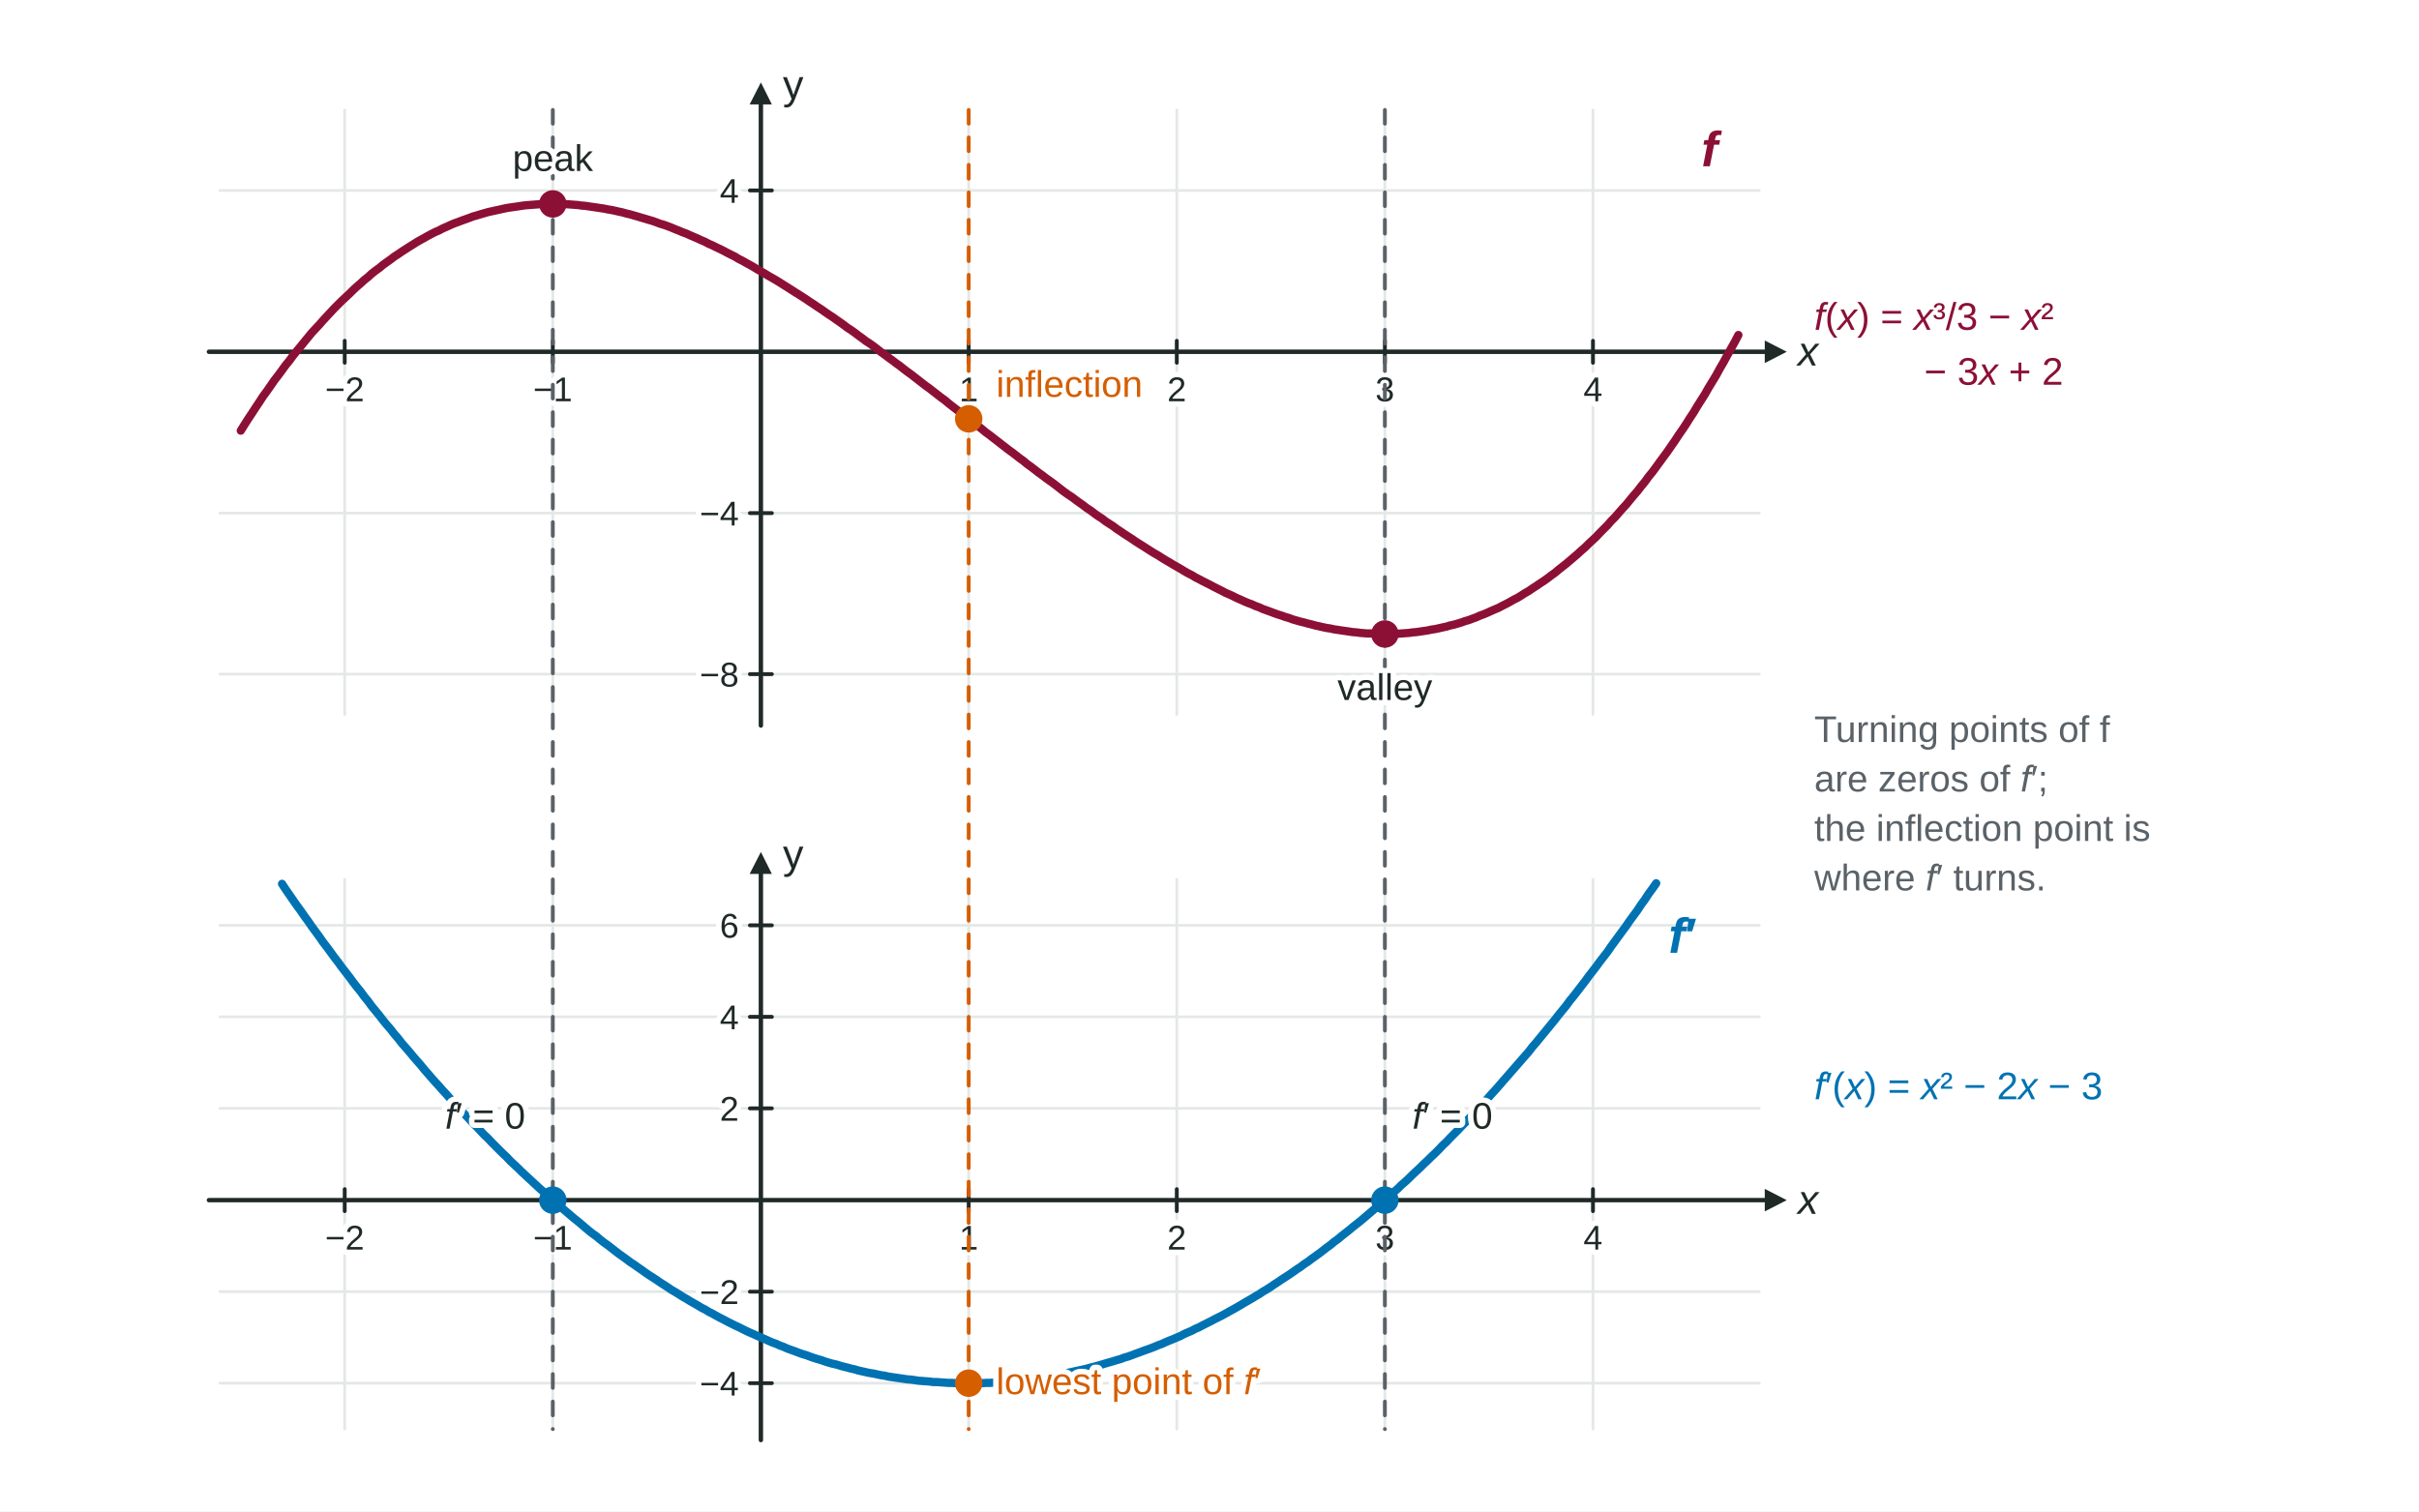
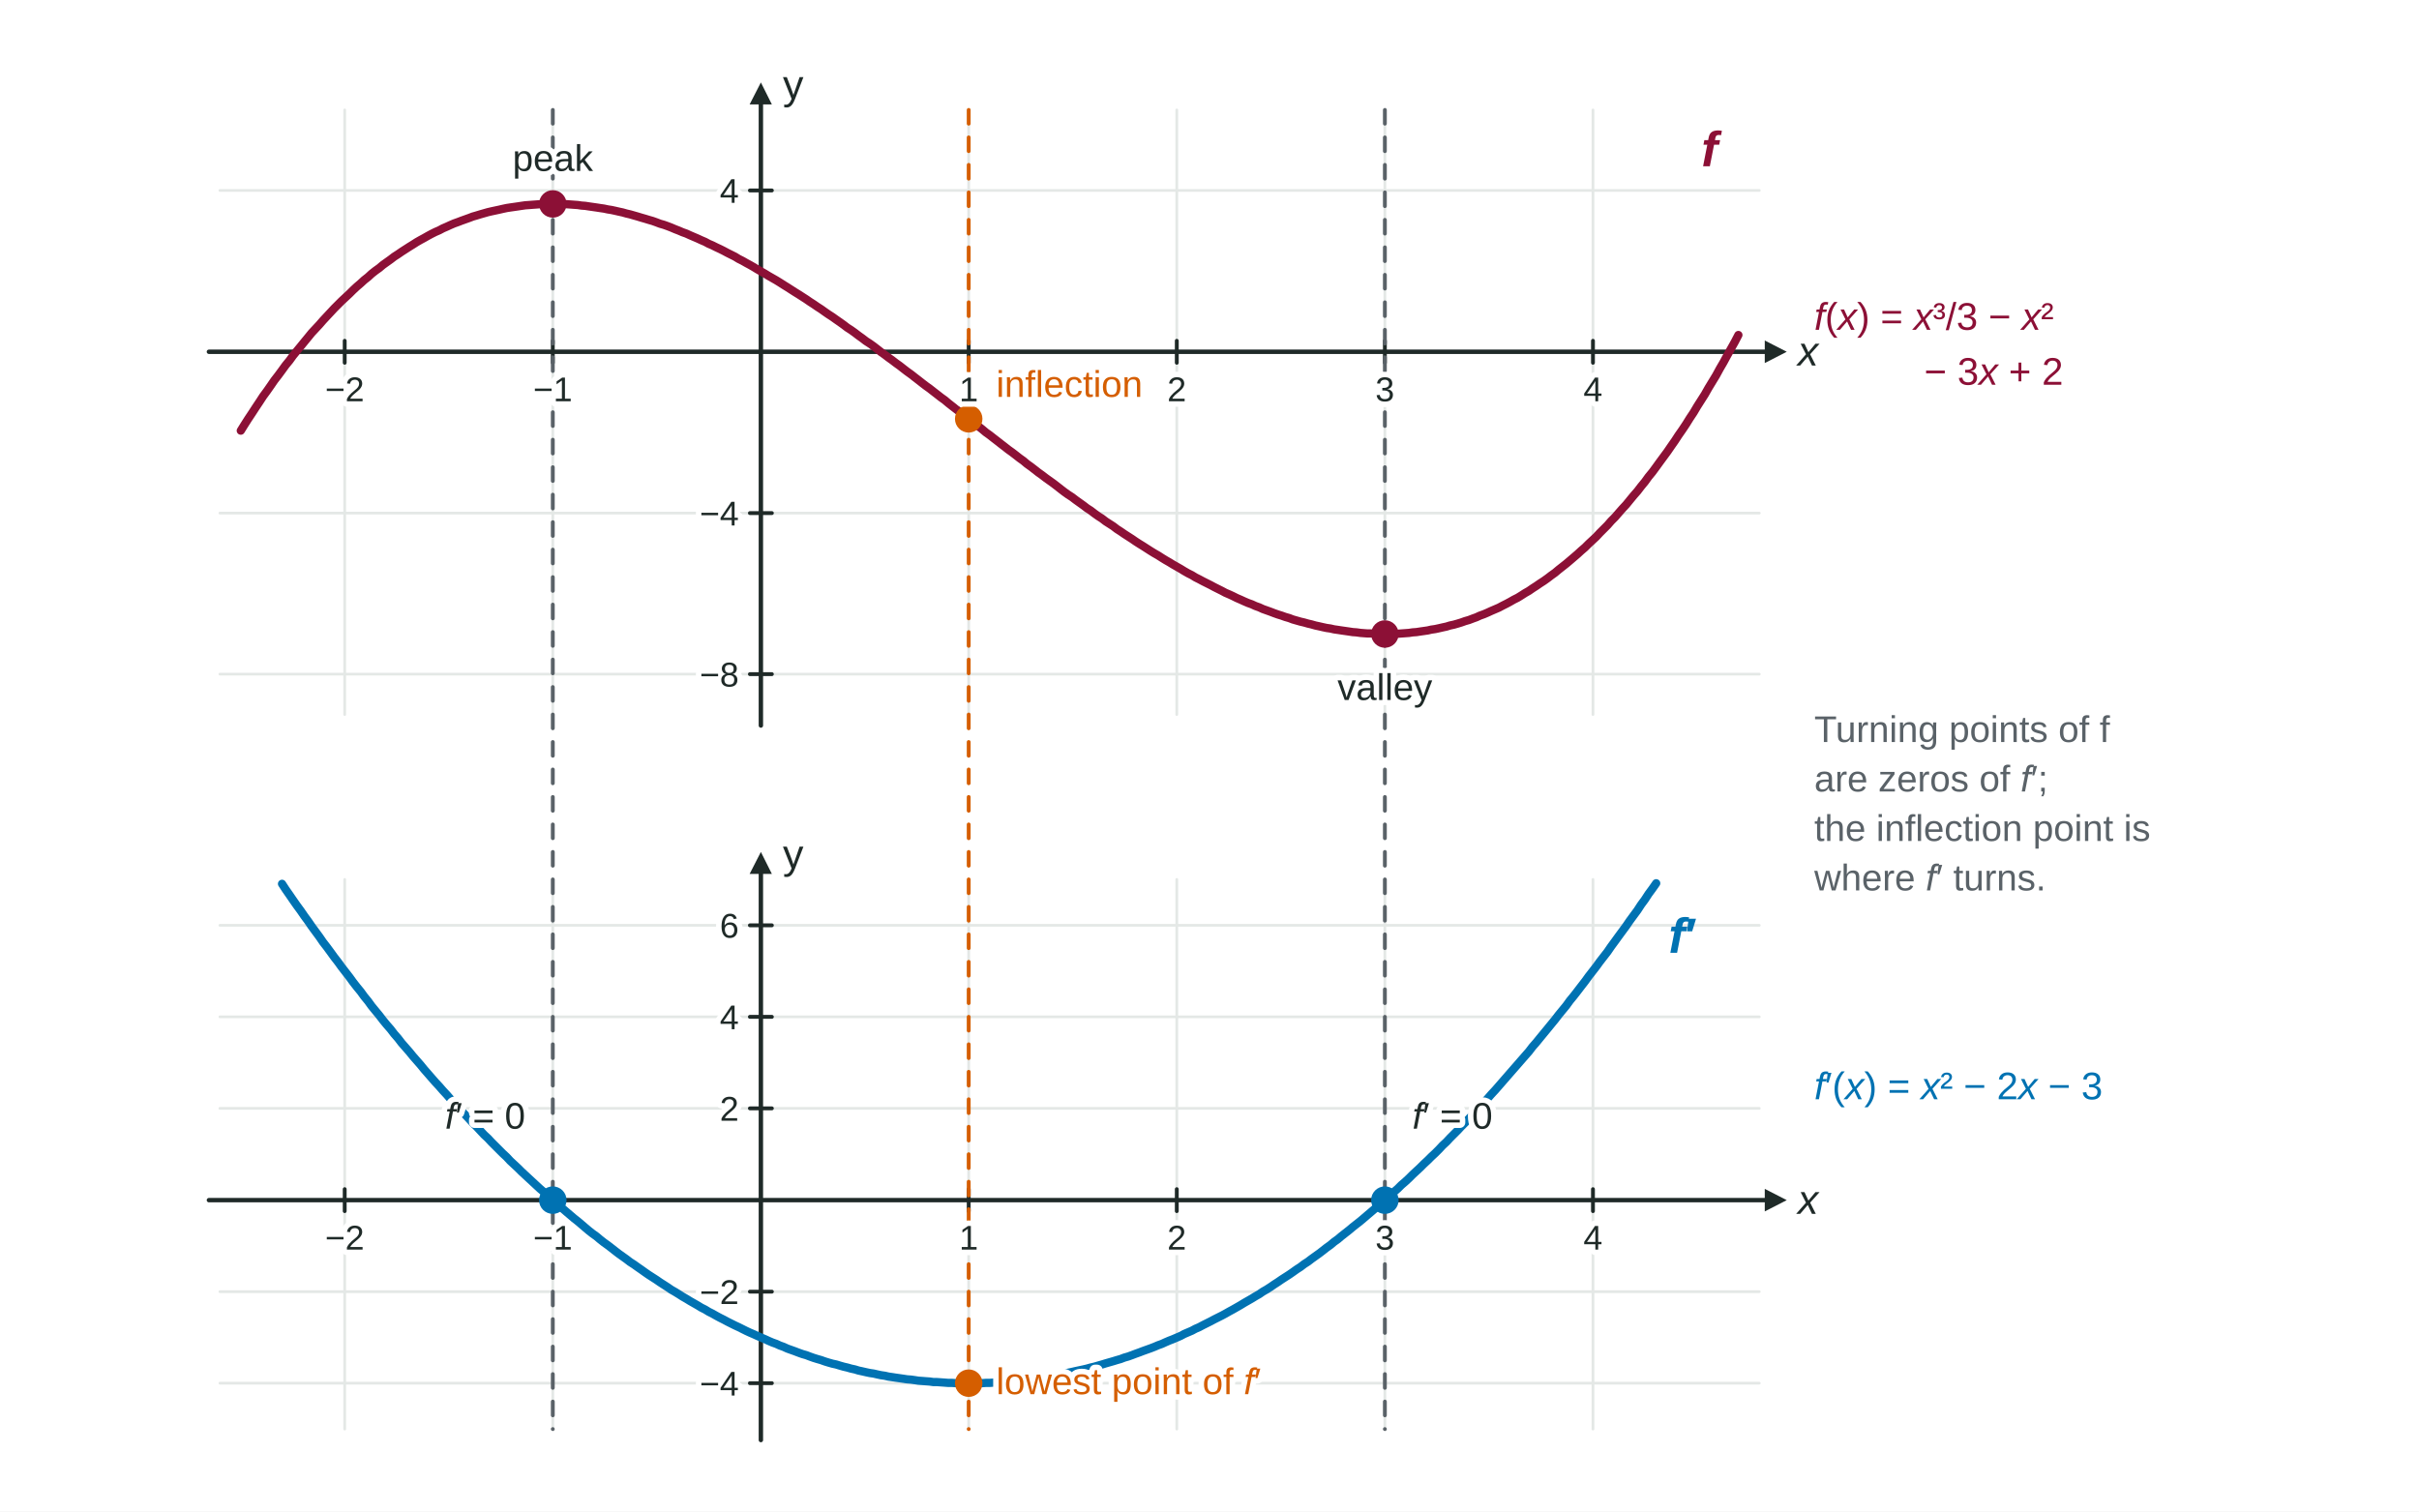
<svg xmlns="http://www.w3.org/2000/svg" viewBox="0 0 880 550" width="880" height="550" role="img" aria-labelledby="sketch-f-fprime-t sketch-f-fprime-d" font-family="Arial, Helvetica, sans-serif">
  <rect width="880" height="550" fill="#FFFFFF" />
  <line x1="125.4" y1="40" x2="125.4" y2="260" stroke="#E4E8E6" stroke-width="1" stroke-linecap="round" />
  <line x1="201.1" y1="40" x2="201.1" y2="260" stroke="#E4E8E6" stroke-width="1" stroke-linecap="round" />
  <line x1="276.8" y1="40" x2="276.8" y2="260" stroke="#E4E8E6" stroke-width="1" stroke-linecap="round" />
  <line x1="352.4" y1="40" x2="352.4" y2="260" stroke="#E4E8E6" stroke-width="1" stroke-linecap="round" />
  <line x1="428.1" y1="40" x2="428.1" y2="260" stroke="#E4E8E6" stroke-width="1" stroke-linecap="round" />
  <line x1="503.8" y1="40" x2="503.8" y2="260" stroke="#E4E8E6" stroke-width="1" stroke-linecap="round" />
  <line x1="579.5" y1="40" x2="579.5" y2="260" stroke="#E4E8E6" stroke-width="1" stroke-linecap="round" />
  <line x1="80" y1="245.3" x2="640" y2="245.3" stroke="#E4E8E6" stroke-width="1" stroke-linecap="round" />
  <line x1="80" y1="186.7" x2="640" y2="186.7" stroke="#E4E8E6" stroke-width="1" stroke-linecap="round" />
  <line x1="80" y1="69.3" x2="640" y2="69.3" stroke="#E4E8E6" stroke-width="1" stroke-linecap="round" />
  <line x1="76" y1="128" x2="644" y2="128" stroke="#1F2A28" stroke-width="1.6" stroke-linecap="round" />
  <polygon points="650,128 642,132.1 642,123.9" fill="#1F2A28" />
  <line x1="276.8" y1="264" x2="276.8" y2="36" stroke="#1F2A28" stroke-width="1.6" stroke-linecap="round" />
  <polygon points="276.8,30 280.8,38 272.7,38" fill="#1F2A28" />
  <line x1="125.4" y1="124" x2="125.4" y2="132" stroke="#1F2A28" stroke-width="1.4" stroke-linecap="round" />
-   <text x="125.4" y="146" font-size="12.5" fill="#FFFFFF" text-anchor="middle" stroke="#FFFFFF" stroke-width="4" stroke-linejoin="round">−2</text>
-   <text x="125.4" y="146" font-size="12.5" fill="#1F2A28" text-anchor="middle">−2</text>
  <line x1="201.1" y1="124" x2="201.1" y2="132" stroke="#1F2A28" stroke-width="1.4" stroke-linecap="round" />
-   <text x="201.1" y="146" font-size="12.5" fill="#FFFFFF" text-anchor="middle" stroke="#FFFFFF" stroke-width="4" stroke-linejoin="round">−1</text>
-   <text x="201.1" y="146" font-size="12.5" fill="#1F2A28" text-anchor="middle">−1</text>
  <line x1="352.4" y1="124" x2="352.4" y2="132" stroke="#1F2A28" stroke-width="1.4" stroke-linecap="round" />
-   <text x="352.4" y="146" font-size="12.5" fill="#FFFFFF" text-anchor="middle" stroke="#FFFFFF" stroke-width="4" stroke-linejoin="round">1</text>
-   <text x="352.4" y="146" font-size="12.5" fill="#1F2A28" text-anchor="middle">1</text>
  <line x1="428.1" y1="124" x2="428.1" y2="132" stroke="#1F2A28" stroke-width="1.4" stroke-linecap="round" />
-   <text x="428.1" y="146" font-size="12.5" fill="#FFFFFF" text-anchor="middle" stroke="#FFFFFF" stroke-width="4" stroke-linejoin="round">2</text>
-   <text x="428.1" y="146" font-size="12.5" fill="#1F2A28" text-anchor="middle">2</text>
  <line x1="503.8" y1="124" x2="503.8" y2="132" stroke="#1F2A28" stroke-width="1.4" stroke-linecap="round" />
-   <text x="503.8" y="146" font-size="12.5" fill="#FFFFFF" text-anchor="middle" stroke="#FFFFFF" stroke-width="4" stroke-linejoin="round">3</text>
-   <text x="503.8" y="146" font-size="12.5" fill="#1F2A28" text-anchor="middle">3</text>
  <line x1="579.5" y1="124" x2="579.5" y2="132" stroke="#1F2A28" stroke-width="1.4" stroke-linecap="round" />
-   <text x="579.5" y="146" font-size="12.5" fill="#FFFFFF" text-anchor="middle" stroke="#FFFFFF" stroke-width="4" stroke-linejoin="round">4</text>
-   <text x="579.5" y="146" font-size="12.5" fill="#1F2A28" text-anchor="middle">4</text>
  <line x1="272.8" y1="245.3" x2="280.8" y2="245.3" stroke="#1F2A28" stroke-width="1.4" stroke-linecap="round" />
-   <text x="268.8" y="249.8" font-size="12.5" fill="#FFFFFF" text-anchor="end" stroke="#FFFFFF" stroke-width="4" stroke-linejoin="round">−8</text>
-   <text x="268.8" y="249.8" font-size="12.5" fill="#1F2A28" text-anchor="end">−8</text>
  <line x1="272.8" y1="186.7" x2="280.8" y2="186.7" stroke="#1F2A28" stroke-width="1.4" stroke-linecap="round" />
-   <text x="268.8" y="191.2" font-size="12.5" fill="#FFFFFF" text-anchor="end" stroke="#FFFFFF" stroke-width="4" stroke-linejoin="round">−4</text>
-   <text x="268.8" y="191.2" font-size="12.5" fill="#1F2A28" text-anchor="end">−4</text>
  <line x1="272.8" y1="69.3" x2="280.8" y2="69.3" stroke="#1F2A28" stroke-width="1.4" stroke-linecap="round" />
-   <text x="268.8" y="73.8" font-size="12.5" fill="#FFFFFF" text-anchor="end" stroke="#FFFFFF" stroke-width="4" stroke-linejoin="round">4</text>
-   <text x="268.8" y="73.8" font-size="12.5" fill="#1F2A28" text-anchor="end">4</text>
  <text x="654" y="133" font-size="15" fill="#1F2A28" font-style="italic">x</text>
  <text x="284.8" y="36" font-size="15" fill="#1F2A28">y</text>
  <line x1="125.4" y1="320" x2="125.4" y2="520" stroke="#E4E8E6" stroke-width="1" stroke-linecap="round" />
  <line x1="201.1" y1="320" x2="201.1" y2="520" stroke="#E4E8E6" stroke-width="1" stroke-linecap="round" />
  <line x1="276.8" y1="320" x2="276.8" y2="520" stroke="#E4E8E6" stroke-width="1" stroke-linecap="round" />
  <line x1="352.4" y1="320" x2="352.4" y2="520" stroke="#E4E8E6" stroke-width="1" stroke-linecap="round" />
  <line x1="428.1" y1="320" x2="428.1" y2="520" stroke="#E4E8E6" stroke-width="1" stroke-linecap="round" />
  <line x1="503.8" y1="320" x2="503.8" y2="520" stroke="#E4E8E6" stroke-width="1" stroke-linecap="round" />
  <line x1="579.5" y1="320" x2="579.5" y2="520" stroke="#E4E8E6" stroke-width="1" stroke-linecap="round" />
  <line x1="80" y1="503.3" x2="640" y2="503.3" stroke="#E4E8E6" stroke-width="1" stroke-linecap="round" />
  <line x1="80" y1="470" x2="640" y2="470" stroke="#E4E8E6" stroke-width="1" stroke-linecap="round" />
  <line x1="80" y1="403.3" x2="640" y2="403.3" stroke="#E4E8E6" stroke-width="1" stroke-linecap="round" />
  <line x1="80" y1="370" x2="640" y2="370" stroke="#E4E8E6" stroke-width="1" stroke-linecap="round" />
  <line x1="80" y1="336.7" x2="640" y2="336.7" stroke="#E4E8E6" stroke-width="1" stroke-linecap="round" />
  <line x1="76" y1="436.7" x2="644" y2="436.7" stroke="#1F2A28" stroke-width="1.6" stroke-linecap="round" />
  <polygon points="650,436.7 642,440.8 642,432.6" fill="#1F2A28" />
  <line x1="276.8" y1="524" x2="276.8" y2="316" stroke="#1F2A28" stroke-width="1.6" stroke-linecap="round" />
  <polygon points="276.8,310 280.8,318 272.7,318" fill="#1F2A28" />
  <line x1="125.4" y1="432.7" x2="125.4" y2="440.7" stroke="#1F2A28" stroke-width="1.4" stroke-linecap="round" />
-   <text x="125.4" y="454.7" font-size="12.5" fill="#FFFFFF" text-anchor="middle" stroke="#FFFFFF" stroke-width="4" stroke-linejoin="round">−2</text>
-   <text x="125.4" y="454.7" font-size="12.5" fill="#1F2A28" text-anchor="middle">−2</text>
  <line x1="201.1" y1="432.7" x2="201.1" y2="440.7" stroke="#1F2A28" stroke-width="1.4" stroke-linecap="round" />
-   <text x="201.1" y="454.7" font-size="12.5" fill="#FFFFFF" text-anchor="middle" stroke="#FFFFFF" stroke-width="4" stroke-linejoin="round">−1</text>
-   <text x="201.1" y="454.7" font-size="12.5" fill="#1F2A28" text-anchor="middle">−1</text>
  <line x1="352.4" y1="432.7" x2="352.4" y2="440.7" stroke="#1F2A28" stroke-width="1.4" stroke-linecap="round" />
-   <text x="352.4" y="454.7" font-size="12.5" fill="#FFFFFF" text-anchor="middle" stroke="#FFFFFF" stroke-width="4" stroke-linejoin="round">1</text>
-   <text x="352.4" y="454.7" font-size="12.5" fill="#1F2A28" text-anchor="middle">1</text>
  <line x1="428.1" y1="432.7" x2="428.1" y2="440.7" stroke="#1F2A28" stroke-width="1.4" stroke-linecap="round" />
-   <text x="428.1" y="454.7" font-size="12.5" fill="#FFFFFF" text-anchor="middle" stroke="#FFFFFF" stroke-width="4" stroke-linejoin="round">2</text>
-   <text x="428.1" y="454.7" font-size="12.5" fill="#1F2A28" text-anchor="middle">2</text>
  <line x1="503.8" y1="432.7" x2="503.8" y2="440.7" stroke="#1F2A28" stroke-width="1.4" stroke-linecap="round" />
-   <text x="503.8" y="454.7" font-size="12.5" fill="#FFFFFF" text-anchor="middle" stroke="#FFFFFF" stroke-width="4" stroke-linejoin="round">3</text>
-   <text x="503.8" y="454.7" font-size="12.5" fill="#1F2A28" text-anchor="middle">3</text>
  <line x1="579.5" y1="432.7" x2="579.5" y2="440.7" stroke="#1F2A28" stroke-width="1.4" stroke-linecap="round" />
-   <text x="579.5" y="454.7" font-size="12.5" fill="#FFFFFF" text-anchor="middle" stroke="#FFFFFF" stroke-width="4" stroke-linejoin="round">4</text>
-   <text x="579.5" y="454.7" font-size="12.5" fill="#1F2A28" text-anchor="middle">4</text>
  <line x1="272.8" y1="503.3" x2="280.8" y2="503.3" stroke="#1F2A28" stroke-width="1.4" stroke-linecap="round" />
-   <text x="268.8" y="507.8" font-size="12.5" fill="#FFFFFF" text-anchor="end" stroke="#FFFFFF" stroke-width="4" stroke-linejoin="round">−4</text>
-   <text x="268.8" y="507.8" font-size="12.5" fill="#1F2A28" text-anchor="end">−4</text>
  <line x1="272.8" y1="470" x2="280.8" y2="470" stroke="#1F2A28" stroke-width="1.4" stroke-linecap="round" />
-   <text x="268.8" y="474.5" font-size="12.5" fill="#FFFFFF" text-anchor="end" stroke="#FFFFFF" stroke-width="4" stroke-linejoin="round">−2</text>
-   <text x="268.8" y="474.5" font-size="12.5" fill="#1F2A28" text-anchor="end">−2</text>
  <line x1="272.8" y1="403.3" x2="280.8" y2="403.3" stroke="#1F2A28" stroke-width="1.4" stroke-linecap="round" />
-   <text x="268.8" y="407.8" font-size="12.5" fill="#FFFFFF" text-anchor="end" stroke="#FFFFFF" stroke-width="4" stroke-linejoin="round">2</text>
-   <text x="268.8" y="407.8" font-size="12.5" fill="#1F2A28" text-anchor="end">2</text>
  <line x1="272.8" y1="370" x2="280.8" y2="370" stroke="#1F2A28" stroke-width="1.4" stroke-linecap="round" />
-   <text x="268.8" y="374.5" font-size="12.5" fill="#FFFFFF" text-anchor="end" stroke="#FFFFFF" stroke-width="4" stroke-linejoin="round">4</text>
-   <text x="268.8" y="374.5" font-size="12.5" fill="#1F2A28" text-anchor="end">4</text>
  <line x1="272.8" y1="336.7" x2="280.8" y2="336.7" stroke="#1F2A28" stroke-width="1.4" stroke-linecap="round" />
-   <text x="268.8" y="341.2" font-size="12.5" fill="#FFFFFF" text-anchor="end" stroke="#FFFFFF" stroke-width="4" stroke-linejoin="round">6</text>
-   <text x="268.8" y="341.2" font-size="12.5" fill="#1F2A28" text-anchor="end">6</text>
  <text x="654" y="441.7" font-size="15" fill="#1F2A28" font-style="italic">x</text>
  <text x="284.8" y="316" font-size="15" fill="#1F2A28">y</text>
  <line x1="201.1" y1="40" x2="201.1" y2="520" stroke="#5A6268" stroke-width="1.4" stroke-dasharray="5 5" stroke-linecap="round" />
  <line x1="503.8" y1="40" x2="503.8" y2="520" stroke="#5A6268" stroke-width="1.4" stroke-dasharray="5 5" stroke-linecap="round" />
  <line x1="352.4" y1="40" x2="352.4" y2="520" stroke="#D55E00" stroke-width="1.4" stroke-dasharray="5 5" stroke-linecap="round" />
  <path d="M87.6 156.7L88.9 154.6L90.3 152.4L91.7 150.3L93 148.3L94.4 146.2L95.7 144.2L97.1 142.3L98.5 140.3L99.8 138.4L101.2 136.6L102.6 134.7L103.9 132.9L105.3 131.2L106.6 129.4L108 127.7L109.4 126L110.7 124.4L112.1 122.7L113.4 121.1L114.8 119.6L116.2 118.1L117.5 116.6L118.9 115.1L120.3 113.6L121.6 112.2L123 110.8L124.3 109.5L125.7 108.2L127.1 106.9L128.4 105.6L129.8 104.3L131.2 103.1L132.5 101.9L133.9 100.8L135.2 99.6L136.6 98.5L138 97.5L139.3 96.4L140.7 95.4L142.1 94.4L143.4 93.4L144.8 92.5L146.1 91.6L147.5 90.7L148.9 89.8L150.2 89L151.6 88.1L153 87.3L154.3 86.6L155.7 85.8L157 85.1L158.4 84.4L159.8 83.8L161.1 83.1L162.5 82.5L163.8 81.9L165.2 81.3L166.6 80.8L167.9 80.3L169.3 79.8L170.7 79.3L172 78.8L173.4 78.4L174.7 78L176.1 77.6L177.5 77.2L178.8 76.9L180.2 76.6L181.6 76.3L182.9 76L184.3 75.7L185.6 75.5L187 75.3L188.4 75.1L189.7 74.9L191.1 74.7L192.5 74.6L193.8 74.5L195.2 74.4L196.5 74.3L197.9 74.3L199.3 74.2L200.6 74.2L202 74.2L203.4 74.2L204.7 74.3L206.1 74.3L207.4 74.4L208.8 74.5L210.2 74.6L211.5 74.8L212.9 74.9L214.2 75.1L215.6 75.3L217 75.5L218.3 75.7L219.7 75.9L221.1 76.2L222.4 76.4L223.8 76.7L225.1 77L226.5 77.3L227.9 77.7L229.2 78L230.6 78.4L232 78.8L233.3 79.2L234.7 79.6L236 80L237.4 80.4L238.8 80.9L240.1 81.4L241.5 81.8L242.9 82.3L244.2 82.8L245.6 83.4L246.9 83.9L248.3 84.5L249.7 85L251 85.6L252.4 86.2L253.8 86.8L255.1 87.4L256.5 88L257.8 88.7L259.2 89.3L260.6 90L261.9 90.6L263.3 91.3L264.6 92L266 92.7L267.4 93.4L268.7 94.2L270.1 94.9L271.5 95.7L272.8 96.4L274.2 97.2L275.5 98L276.9 98.8L278.3 99.6L279.6 100.4L281 101.2L282.4 102L283.7 102.8L285.1 103.7L286.4 104.5L287.8 105.4L289.2 106.3L290.5 107.1L291.9 108L293.3 108.9L294.6 109.8L296 110.7L297.3 111.6L298.7 112.5L300.1 113.5L301.4 114.4L302.8 115.3L304.2 116.3L305.5 117.2L306.9 118.2L308.2 119.2L309.6 120.1L311 121.1L312.3 122.1L313.7 123.1L315 124.1L316.4 125L317.8 126L319.1 127L320.5 128.1L321.9 129.1L323.2 130.1L324.6 131.1L325.9 132.1L327.3 133.1L328.7 134.2L330 135.2L331.4 136.2L332.8 137.3L334.1 138.3L335.5 139.4L336.8 140.4L338.2 141.4L339.6 142.5L340.9 143.5L342.3 144.6L343.7 145.6L345 146.7L346.4 147.8L347.7 148.8L349.1 149.9L350.5 150.9L351.8 152L353.2 153L354.6 154.1L355.9 155.1L357.3 156.2L358.6 157.3L360 158.3L361.4 159.4L362.7 160.4L364.1 161.5L365.4 162.5L366.8 163.6L368.2 164.6L369.5 165.6L370.9 166.7L372.3 167.7L373.6 168.8L375 169.8L376.3 170.8L377.7 171.9L379.1 172.9L380.4 173.9L381.8 174.9L383.2 175.9L384.5 176.9L385.9 178L387.2 179L388.6 180L390 180.9L391.3 181.9L392.7 182.9L394.1 183.9L395.4 184.9L396.8 185.8L398.1 186.8L399.5 187.8L400.9 188.7L402.2 189.7L403.6 190.6L405 191.5L406.3 192.5L407.7 193.4L409 194.3L410.4 195.2L411.8 196.1L413.1 197L414.5 197.9L415.8 198.7L417.2 199.6L418.6 200.5L419.9 201.3L421.3 202.1L422.7 203L424 203.8L425.4 204.6L426.7 205.4L428.1 206.2L429.5 207L430.8 207.8L432.2 208.6L433.6 209.3L434.9 210.1L436.3 210.8L437.6 211.5L439 212.2L440.4 212.9L441.7 213.6L443.1 214.3L444.5 215L445.8 215.7L447.2 216.3L448.5 216.9L449.9 217.6L451.3 218.2L452.6 218.8L454 219.4L455.4 219.9L456.7 220.5L458.1 221L459.4 221.6L460.8 222.1L462.2 222.6L463.5 223.1L464.9 223.6L466.2 224L467.6 224.5L469 224.9L470.3 225.4L471.7 225.8L473.1 226.2L474.4 226.5L475.8 226.9L477.1 227.2L478.5 227.6L479.9 227.9L481.2 228.2L482.6 228.5L484 228.7L485.3 229L486.7 229.2L488 229.4L489.4 229.6L490.8 229.8L492.1 230L493.5 230.1L494.9 230.3L496.2 230.4L497.6 230.5L498.9 230.5L500.3 230.6L501.7 230.6L503 230.7L504.4 230.7L505.8 230.6L507.1 230.6L508.5 230.6L509.8 230.5L511.2 230.4L512.6 230.3L513.9 230.1L515.3 230L516.6 229.8L518 229.6L519.4 229.4L520.7 229.1L522.1 228.9L523.5 228.6L524.8 228.3L526.2 228L527.5 227.6L528.9 227.3L530.3 226.9L531.6 226.5L533 226L534.4 225.6L535.7 225.1L537.1 224.6L538.4 224L539.8 223.5L541.2 222.9L542.5 222.3L543.9 221.7L545.3 221.1L546.6 220.4L548 219.7L549.3 219L550.7 218.2L552.1 217.5L553.4 216.7L554.8 215.8L556.2 215L557.5 214.1L558.9 213.2L560.2 212.3L561.6 211.4L563 210.4L564.3 209.4L565.7 208.4L567 207.3L568.4 206.2L569.8 205.1L571.1 204L572.5 202.8L573.9 201.6L575.2 200.4L576.6 199.2L577.9 197.9L579.3 196.6L580.7 195.3L582 193.9L583.4 192.5L584.8 191.1L586.1 189.6L587.5 188.2L588.8 186.7L590.2 185.1L591.6 183.6L592.9 182L594.3 180.3L595.7 178.7L597 177L598.4 175.3L599.7 173.5L601.1 171.8L602.5 169.9L603.8 168.1L605.2 166.2L606.6 164.3L607.9 162.4L609.3 160.4L610.6 158.4L612 156.4L613.4 154.3L614.7 152.2L616.1 150.1L617.4 147.9L618.8 145.7L620.2 143.5L621.5 141.2L622.9 138.9L624.3 136.6L625.6 134.2L627 131.8L628.3 129.4L629.7 126.9L631.1 124.4L632.4 121.9" fill="none" stroke="#8C1036" stroke-width="3" stroke-linejoin="round" stroke-linecap="round" />
  <path d="M102.6 321.6L103.9 323.6L105.3 325.6L106.6 327.5L108 329.5L109.4 331.4L110.7 333.3L112.1 335.2L113.4 337.1L114.8 339L116.2 340.9L117.5 342.8L118.9 344.6L120.3 346.5L121.6 348.3L123 350.1L124.3 351.9L125.7 353.7L127.1 355.5L128.4 357.3L129.8 359.1L131.2 360.8L132.5 362.6L133.9 364.3L135.2 366.1L136.6 367.8L138 369.5L139.3 371.2L140.7 372.9L142.1 374.5L143.4 376.2L144.8 377.8L146.1 379.5L147.5 381.1L148.9 382.7L150.2 384.3L151.6 385.9L153 387.5L154.3 389.1L155.7 390.7L157 392.2L158.4 393.8L159.8 395.3L161.1 396.8L162.5 398.3L163.8 399.8L165.2 401.3L166.6 402.8L167.9 404.3L169.3 405.7L170.7 407.2L172 408.6L173.4 410L174.7 411.4L176.1 412.9L177.5 414.2L178.8 415.6L180.2 417L181.6 418.4L182.9 419.7L184.3 421L185.6 422.4L187 423.7L188.4 425L189.7 426.3L191.1 427.6L192.5 428.9L193.8 430.1L195.2 431.4L196.5 432.6L197.9 433.8L199.3 435.1L200.6 436.3L202 437.5L203.4 438.7L204.7 439.8L206.1 441L207.4 442.1L208.8 443.3L210.2 444.4L211.5 445.5L212.9 446.7L214.2 447.8L215.6 448.9L217 449.9L218.3 451L219.7 452.1L221.1 453.1L222.4 454.1L223.8 455.2L225.1 456.2L226.5 457.2L227.9 458.2L229.2 459.2L230.6 460.1L232 461.1L233.3 462L234.7 463L236 463.9L237.4 464.8L238.8 465.7L240.1 466.6L241.5 467.5L242.9 468.4L244.2 469.3L245.6 470.1L246.9 470.9L248.3 471.8L249.7 472.6L251 473.4L252.4 474.2L253.8 475L255.1 475.8L256.5 476.5L257.8 477.3L259.2 478L260.6 478.8L261.9 479.5L263.3 480.2L264.6 480.9L266 481.6L267.4 482.3L268.7 482.9L270.1 483.6L271.5 484.3L272.8 484.9L274.2 485.5L275.5 486.1L276.9 486.7L278.3 487.3L279.6 487.9L281 488.5L282.4 489L283.7 489.6L285.1 490.1L286.4 490.7L287.8 491.2L289.2 491.7L290.5 492.2L291.9 492.7L293.3 493.1L294.6 493.6L296 494.1L297.3 494.5L298.7 494.9L300.1 495.4L301.4 495.8L302.8 496.2L304.2 496.5L305.5 496.9L306.9 497.3L308.2 497.6L309.6 498L311 498.3L312.3 498.7L313.7 499L315 499.3L316.4 499.6L317.8 499.8L319.1 500.1L320.5 500.4L321.9 500.6L323.2 500.9L324.6 501.1L325.9 501.3L327.3 501.5L328.7 501.7L330 501.9L331.4 502L332.8 502.2L334.1 502.4L335.5 502.5L336.8 502.6L338.2 502.7L339.6 502.9L340.9 502.9L342.3 503L343.7 503.1L345 503.2L346.4 503.2L347.7 503.3L349.1 503.3L350.5 503.3L351.8 503.3L353.2 503.3L354.6 503.3L355.9 503.3L357.3 503.3L358.6 503.2L360 503.2L361.4 503.1L362.7 503L364.1 502.9L365.4 502.8L366.8 502.7L368.2 502.6L369.5 502.5L370.9 502.3L372.3 502.2L373.6 502L375 501.9L376.3 501.7L377.7 501.5L379.1 501.3L380.4 501.1L381.8 500.8L383.2 500.6L384.5 500.3L385.9 500.1L387.2 499.8L388.6 499.5L390 499.2L391.3 498.9L392.7 498.6L394.1 498.3L395.4 498L396.8 497.6L398.1 497.3L399.5 496.9L400.9 496.5L402.2 496.1L403.6 495.7L405 495.3L406.3 494.9L407.7 494.5L409 494L410.4 493.6L411.8 493.1L413.1 492.6L414.5 492.1L415.8 491.6L417.2 491.1L418.6 490.6L419.9 490.1L421.3 489.5L422.7 489L424 488.4L425.4 487.8L426.7 487.3L428.1 486.7L429.5 486.1L430.8 485.4L432.2 484.8L433.6 484.2L434.9 483.5L436.3 482.9L437.6 482.2L439 481.5L440.4 480.8L441.7 480.1L443.1 479.4L444.5 478.7L445.8 478L447.2 477.2L448.5 476.5L449.9 475.7L451.3 474.9L452.6 474.1L454 473.3L455.4 472.5L456.7 471.7L458.1 470.9L459.4 470L460.8 469.2L462.2 468.3L463.5 467.4L464.9 466.5L466.2 465.6L467.6 464.7L469 463.8L470.3 462.9L471.7 461.9L473.1 461L474.4 460L475.8 459.1L477.1 458.1L478.5 457.1L479.9 456.1L481.2 455.1L482.6 454L484 453L485.3 451.9L486.7 450.9L488 449.8L489.4 448.7L490.8 447.6L492.1 446.5L493.5 445.4L494.9 444.3L496.2 443.2L497.6 442L498.9 440.9L500.3 439.7L501.7 438.5L503 437.3L504.4 436.1L505.8 434.9L507.1 433.7L508.5 432.5L509.8 431.2L511.2 430L512.6 428.7L513.9 427.4L515.3 426.1L516.6 424.9L518 423.5L519.4 422.2L520.7 420.9L522.1 419.6L523.5 418.2L524.8 416.8L526.2 415.5L527.5 414.1L528.9 412.7L530.3 411.3L531.6 409.9L533 408.5L534.4 407L535.7 405.6L537.1 404.1L538.4 402.6L539.8 401.2L541.2 399.7L542.5 398.2L543.9 396.7L545.3 395.1L546.6 393.6L548 392L549.3 390.5L550.7 388.9L552.1 387.3L553.4 385.8L554.8 384.2L556.2 382.6L557.5 380.9L558.9 379.3L560.2 377.7L561.6 376L563 374.3L564.3 372.7L565.7 371L567 369.3L568.4 367.6L569.8 365.9L571.1 364.1L572.5 362.4L573.9 360.6L575.2 358.9L576.6 357.1L577.9 355.3L579.3 353.5L580.7 351.7L582 349.9L583.4 348.1L584.8 346.3L586.1 344.4L587.5 342.5L588.8 340.7L590.2 338.8L591.6 336.9L592.9 335L594.3 333.1L595.7 331.2L597 329.2L598.4 327.3L599.7 325.3L601.1 323.4L602.5 321.4" fill="none" stroke="#0072B2" stroke-width="3" stroke-linejoin="round" stroke-linecap="round" />
  <circle cx="201.1" cy="74.2" r="5" fill="#8C1036" />
  <circle cx="503.8" cy="230.7" r="5" fill="#8C1036" />
  <circle cx="352.4" cy="152.4" r="5" fill="#D55E00" />
  <circle cx="201.1" cy="436.7" r="5" fill="#0072B2" />
  <circle cx="503.8" cy="436.7" r="5" fill="#0072B2" />
  <circle cx="352.4" cy="503.3" r="5" fill="#D55E00" />
  <text x="201.1" y="62.2" font-size="13.5" fill="#FFFFFF" text-anchor="middle" stroke="#FFFFFF" stroke-width="4" stroke-linejoin="round">peak</text>
  <text x="201.1" y="62.2" font-size="13.5" fill="#1F2A28" text-anchor="middle">peak</text>
  <text x="503.8" y="254.7" font-size="13.5" fill="#FFFFFF" text-anchor="middle" stroke="#FFFFFF" stroke-width="4" stroke-linejoin="round">valley</text>
  <text x="503.8" y="254.7" font-size="13.5" fill="#1F2A28" text-anchor="middle">valley</text>
  <text x="362.4" y="144.4" font-size="13.5" fill="#FFFFFF" stroke="#FFFFFF" stroke-width="4" stroke-linejoin="round">inflection</text>
  <text x="362.4" y="144.4" font-size="13.5" fill="#D55E00">inflection</text>
  <text x="191.1" y="410.7" font-size="13.5" fill="#FFFFFF" text-anchor="end" stroke="#FFFFFF" stroke-width="4" stroke-linejoin="round">
    <tspan font-style="italic">f</tspan>′ = 0</text>
  <text x="191.1" y="410.7" font-size="13.5" fill="#1F2A28" text-anchor="end">
    <tspan font-style="italic">f</tspan>′ = 0</text>
  <text x="513.8" y="410.7" font-size="13.5" fill="#FFFFFF" stroke="#FFFFFF" stroke-width="4" stroke-linejoin="round">
    <tspan font-style="italic">f</tspan>′ = 0</text>
  <text x="513.8" y="410.7" font-size="13.5" fill="#1F2A28">
    <tspan font-style="italic">f</tspan>′ = 0</text>
  <text x="362.4" y="507.3" font-size="13.5" fill="#FFFFFF" stroke="#FFFFFF" stroke-width="4" stroke-linejoin="round">lowest point of <tspan font-style="italic">f</tspan>′</text>
  <text x="362.4" y="507.3" font-size="13.5" fill="#D55E00">lowest point of <tspan font-style="italic">f</tspan>′</text>
  <text x="624.9" y="60.5" font-size="18" fill="#8C1036" text-anchor="end" font-weight="bold">
    <tspan font-style="italic">f</tspan>
  </text>
  <text x="617.3" y="346.7" font-size="18" fill="#0072B2" text-anchor="end" font-weight="bold">
    <tspan font-style="italic">f</tspan>′</text>
  <text x="660" y="120" font-size="14" fill="#8C1036">
    <tspan font-style="italic">f</tspan>(<tspan font-style="italic">x</tspan>) = <tspan font-style="italic">x</tspan>³/3 − <tspan font-style="italic">x</tspan>²</text>
  <text x="700" y="140" font-size="14" fill="#8C1036">− 3<tspan font-style="italic">x</tspan> + 2</text>
  <text x="660" y="400" font-size="14" fill="#0072B2">
    <tspan font-style="italic">f</tspan>′(<tspan font-style="italic">x</tspan>) = <tspan font-style="italic">x</tspan>² − 2<tspan font-style="italic">x</tspan> − 3</text>
  <text x="660" y="270" font-size="13.5" fill="#5A6268">Turning points of f</text>
  <text x="660" y="288" font-size="13.5" fill="#5A6268">are zeros of <tspan font-style="italic">f</tspan>′;</text>
  <text x="660" y="306" font-size="13.5" fill="#5A6268">the inflection point is</text>
  <text x="660" y="324" font-size="13.5" fill="#5A6268">where <tspan font-style="italic">f</tspan>′ turns.</text>
+   <text x="125.4" y="146" font-size="12.5" fill="#FFFFFF" text-anchor="middle" stroke="#FFFFFF" stroke-width="4" stroke-linejoin="round">−2</text>
+   <text x="125.4" y="146" font-size="12.5" fill="#1F2A28" text-anchor="middle">−2</text>
+   <text x="201.1" y="146" font-size="12.5" fill="#FFFFFF" text-anchor="middle" stroke="#FFFFFF" stroke-width="4" stroke-linejoin="round">−1</text>
+   <text x="201.1" y="146" font-size="12.5" fill="#1F2A28" text-anchor="middle">−1</text>
+   <text x="352.4" y="146" font-size="12.5" fill="#FFFFFF" text-anchor="middle" stroke="#FFFFFF" stroke-width="4" stroke-linejoin="round">1</text>
+   <text x="352.4" y="146" font-size="12.5" fill="#1F2A28" text-anchor="middle">1</text>
+   <text x="428.1" y="146" font-size="12.5" fill="#FFFFFF" text-anchor="middle" stroke="#FFFFFF" stroke-width="4" stroke-linejoin="round">2</text>
+   <text x="428.1" y="146" font-size="12.5" fill="#1F2A28" text-anchor="middle">2</text>
+   <text x="503.8" y="146" font-size="12.5" fill="#FFFFFF" text-anchor="middle" stroke="#FFFFFF" stroke-width="4" stroke-linejoin="round">3</text>
+   <text x="503.8" y="146" font-size="12.5" fill="#1F2A28" text-anchor="middle">3</text>
+   <text x="579.5" y="146" font-size="12.5" fill="#FFFFFF" text-anchor="middle" stroke="#FFFFFF" stroke-width="4" stroke-linejoin="round">4</text>
+   <text x="579.5" y="146" font-size="12.5" fill="#1F2A28" text-anchor="middle">4</text>
+   <text x="268.8" y="249.8" font-size="12.5" fill="#FFFFFF" text-anchor="end" stroke="#FFFFFF" stroke-width="4" stroke-linejoin="round">−8</text>
+   <text x="268.8" y="249.8" font-size="12.5" fill="#1F2A28" text-anchor="end">−8</text>
+   <text x="268.8" y="191.2" font-size="12.5" fill="#FFFFFF" text-anchor="end" stroke="#FFFFFF" stroke-width="4" stroke-linejoin="round">−4</text>
+   <text x="268.8" y="191.2" font-size="12.5" fill="#1F2A28" text-anchor="end">−4</text>
+   <text x="268.8" y="73.8" font-size="12.5" fill="#FFFFFF" text-anchor="end" stroke="#FFFFFF" stroke-width="4" stroke-linejoin="round">4</text>
+   <text x="268.8" y="73.8" font-size="12.5" fill="#1F2A28" text-anchor="end">4</text>
+   <text x="125.4" y="454.7" font-size="12.5" fill="#FFFFFF" text-anchor="middle" stroke="#FFFFFF" stroke-width="4" stroke-linejoin="round">−2</text>
+   <text x="125.4" y="454.7" font-size="12.5" fill="#1F2A28" text-anchor="middle">−2</text>
+   <text x="201.1" y="454.7" font-size="12.5" fill="#FFFFFF" text-anchor="middle" stroke="#FFFFFF" stroke-width="4" stroke-linejoin="round">−1</text>
+   <text x="201.1" y="454.7" font-size="12.5" fill="#1F2A28" text-anchor="middle">−1</text>
+   <text x="352.4" y="454.7" font-size="12.5" fill="#FFFFFF" text-anchor="middle" stroke="#FFFFFF" stroke-width="4" stroke-linejoin="round">1</text>
+   <text x="352.4" y="454.7" font-size="12.5" fill="#1F2A28" text-anchor="middle">1</text>
+   <text x="428.1" y="454.7" font-size="12.5" fill="#FFFFFF" text-anchor="middle" stroke="#FFFFFF" stroke-width="4" stroke-linejoin="round">2</text>
+   <text x="428.1" y="454.7" font-size="12.5" fill="#1F2A28" text-anchor="middle">2</text>
+   <text x="503.8" y="454.7" font-size="12.5" fill="#FFFFFF" text-anchor="middle" stroke="#FFFFFF" stroke-width="4" stroke-linejoin="round">3</text>
+   <text x="503.8" y="454.7" font-size="12.5" fill="#1F2A28" text-anchor="middle">3</text>
+   <text x="579.5" y="454.7" font-size="12.5" fill="#FFFFFF" text-anchor="middle" stroke="#FFFFFF" stroke-width="4" stroke-linejoin="round">4</text>
+   <text x="579.5" y="454.7" font-size="12.5" fill="#1F2A28" text-anchor="middle">4</text>
+   <text x="268.8" y="507.8" font-size="12.5" fill="#FFFFFF" text-anchor="end" stroke="#FFFFFF" stroke-width="4" stroke-linejoin="round">−4</text>
+   <text x="268.8" y="507.8" font-size="12.5" fill="#1F2A28" text-anchor="end">−4</text>
+   <text x="268.8" y="474.5" font-size="12.5" fill="#FFFFFF" text-anchor="end" stroke="#FFFFFF" stroke-width="4" stroke-linejoin="round">−2</text>
+   <text x="268.8" y="474.5" font-size="12.5" fill="#1F2A28" text-anchor="end">−2</text>
+   <text x="268.8" y="407.8" font-size="12.5" fill="#FFFFFF" text-anchor="end" stroke="#FFFFFF" stroke-width="4" stroke-linejoin="round">2</text>
+   <text x="268.8" y="407.8" font-size="12.5" fill="#1F2A28" text-anchor="end">2</text>
+   <text x="268.8" y="374.5" font-size="12.5" fill="#FFFFFF" text-anchor="end" stroke="#FFFFFF" stroke-width="4" stroke-linejoin="round">4</text>
+   <text x="268.8" y="374.5" font-size="12.5" fill="#1F2A28" text-anchor="end">4</text>
+   <text x="268.8" y="341.2" font-size="12.5" fill="#FFFFFF" text-anchor="end" stroke="#FFFFFF" stroke-width="4" stroke-linejoin="round">6</text>
+   <text x="268.8" y="341.2" font-size="12.5" fill="#1F2A28" text-anchor="end">6</text>
</svg>
